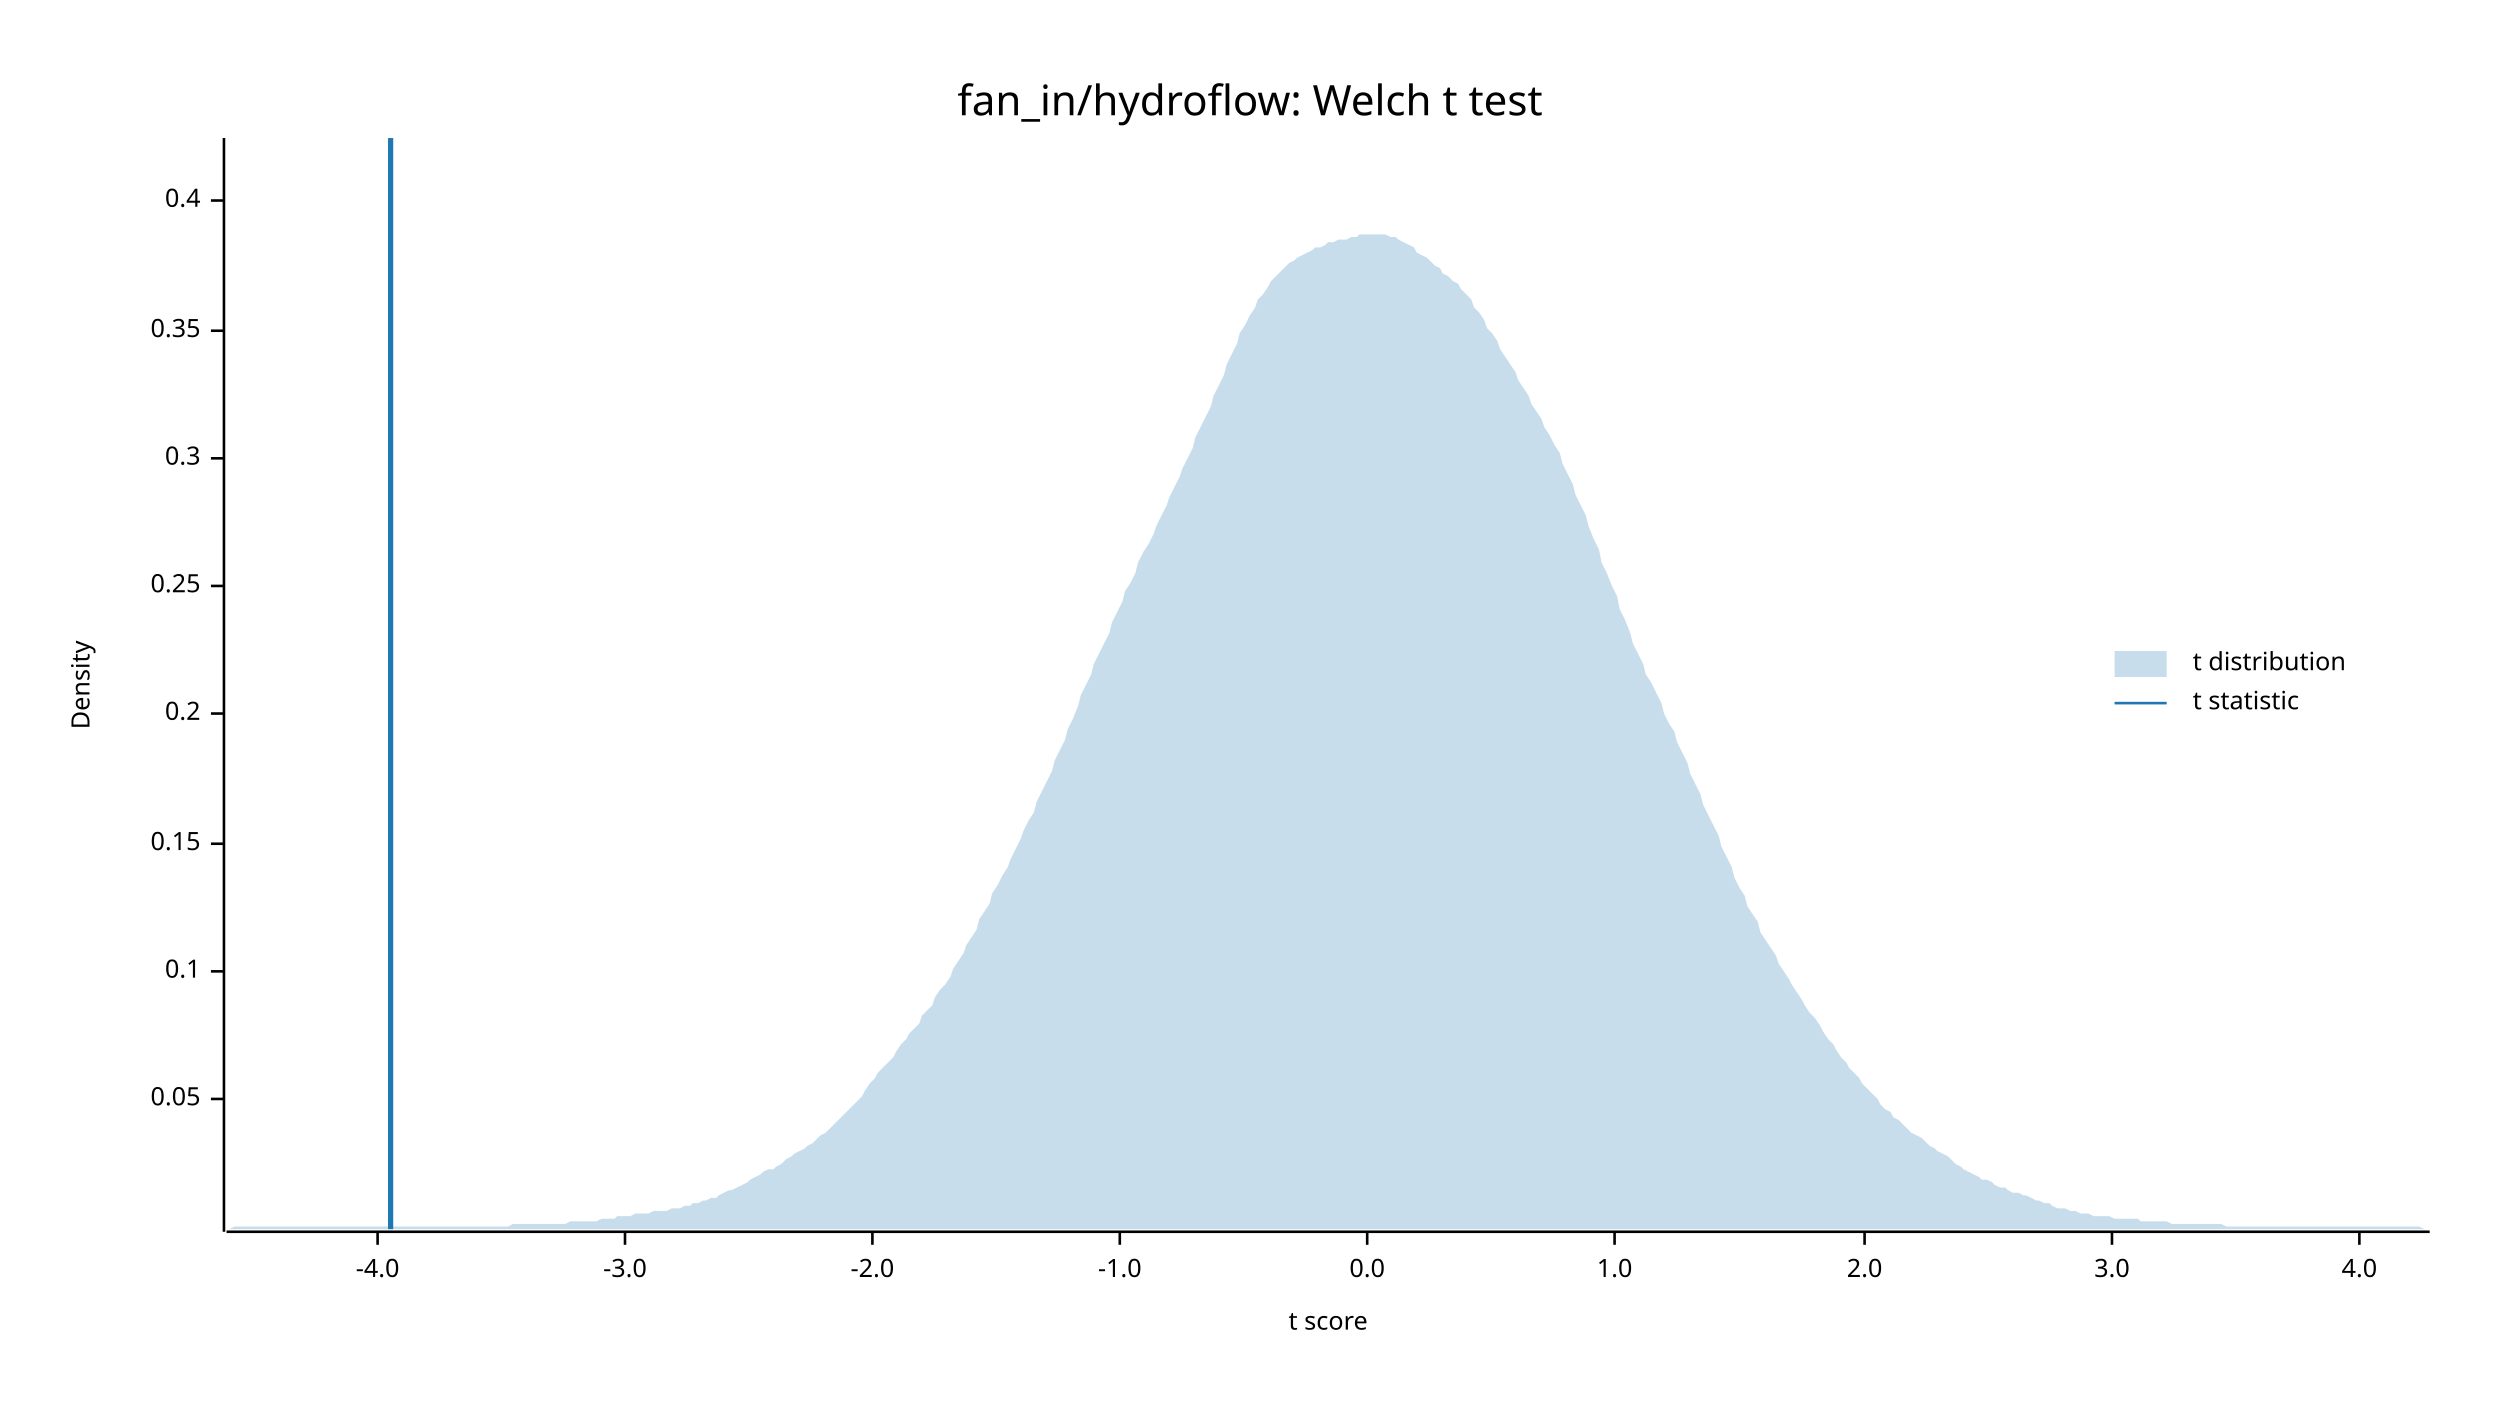
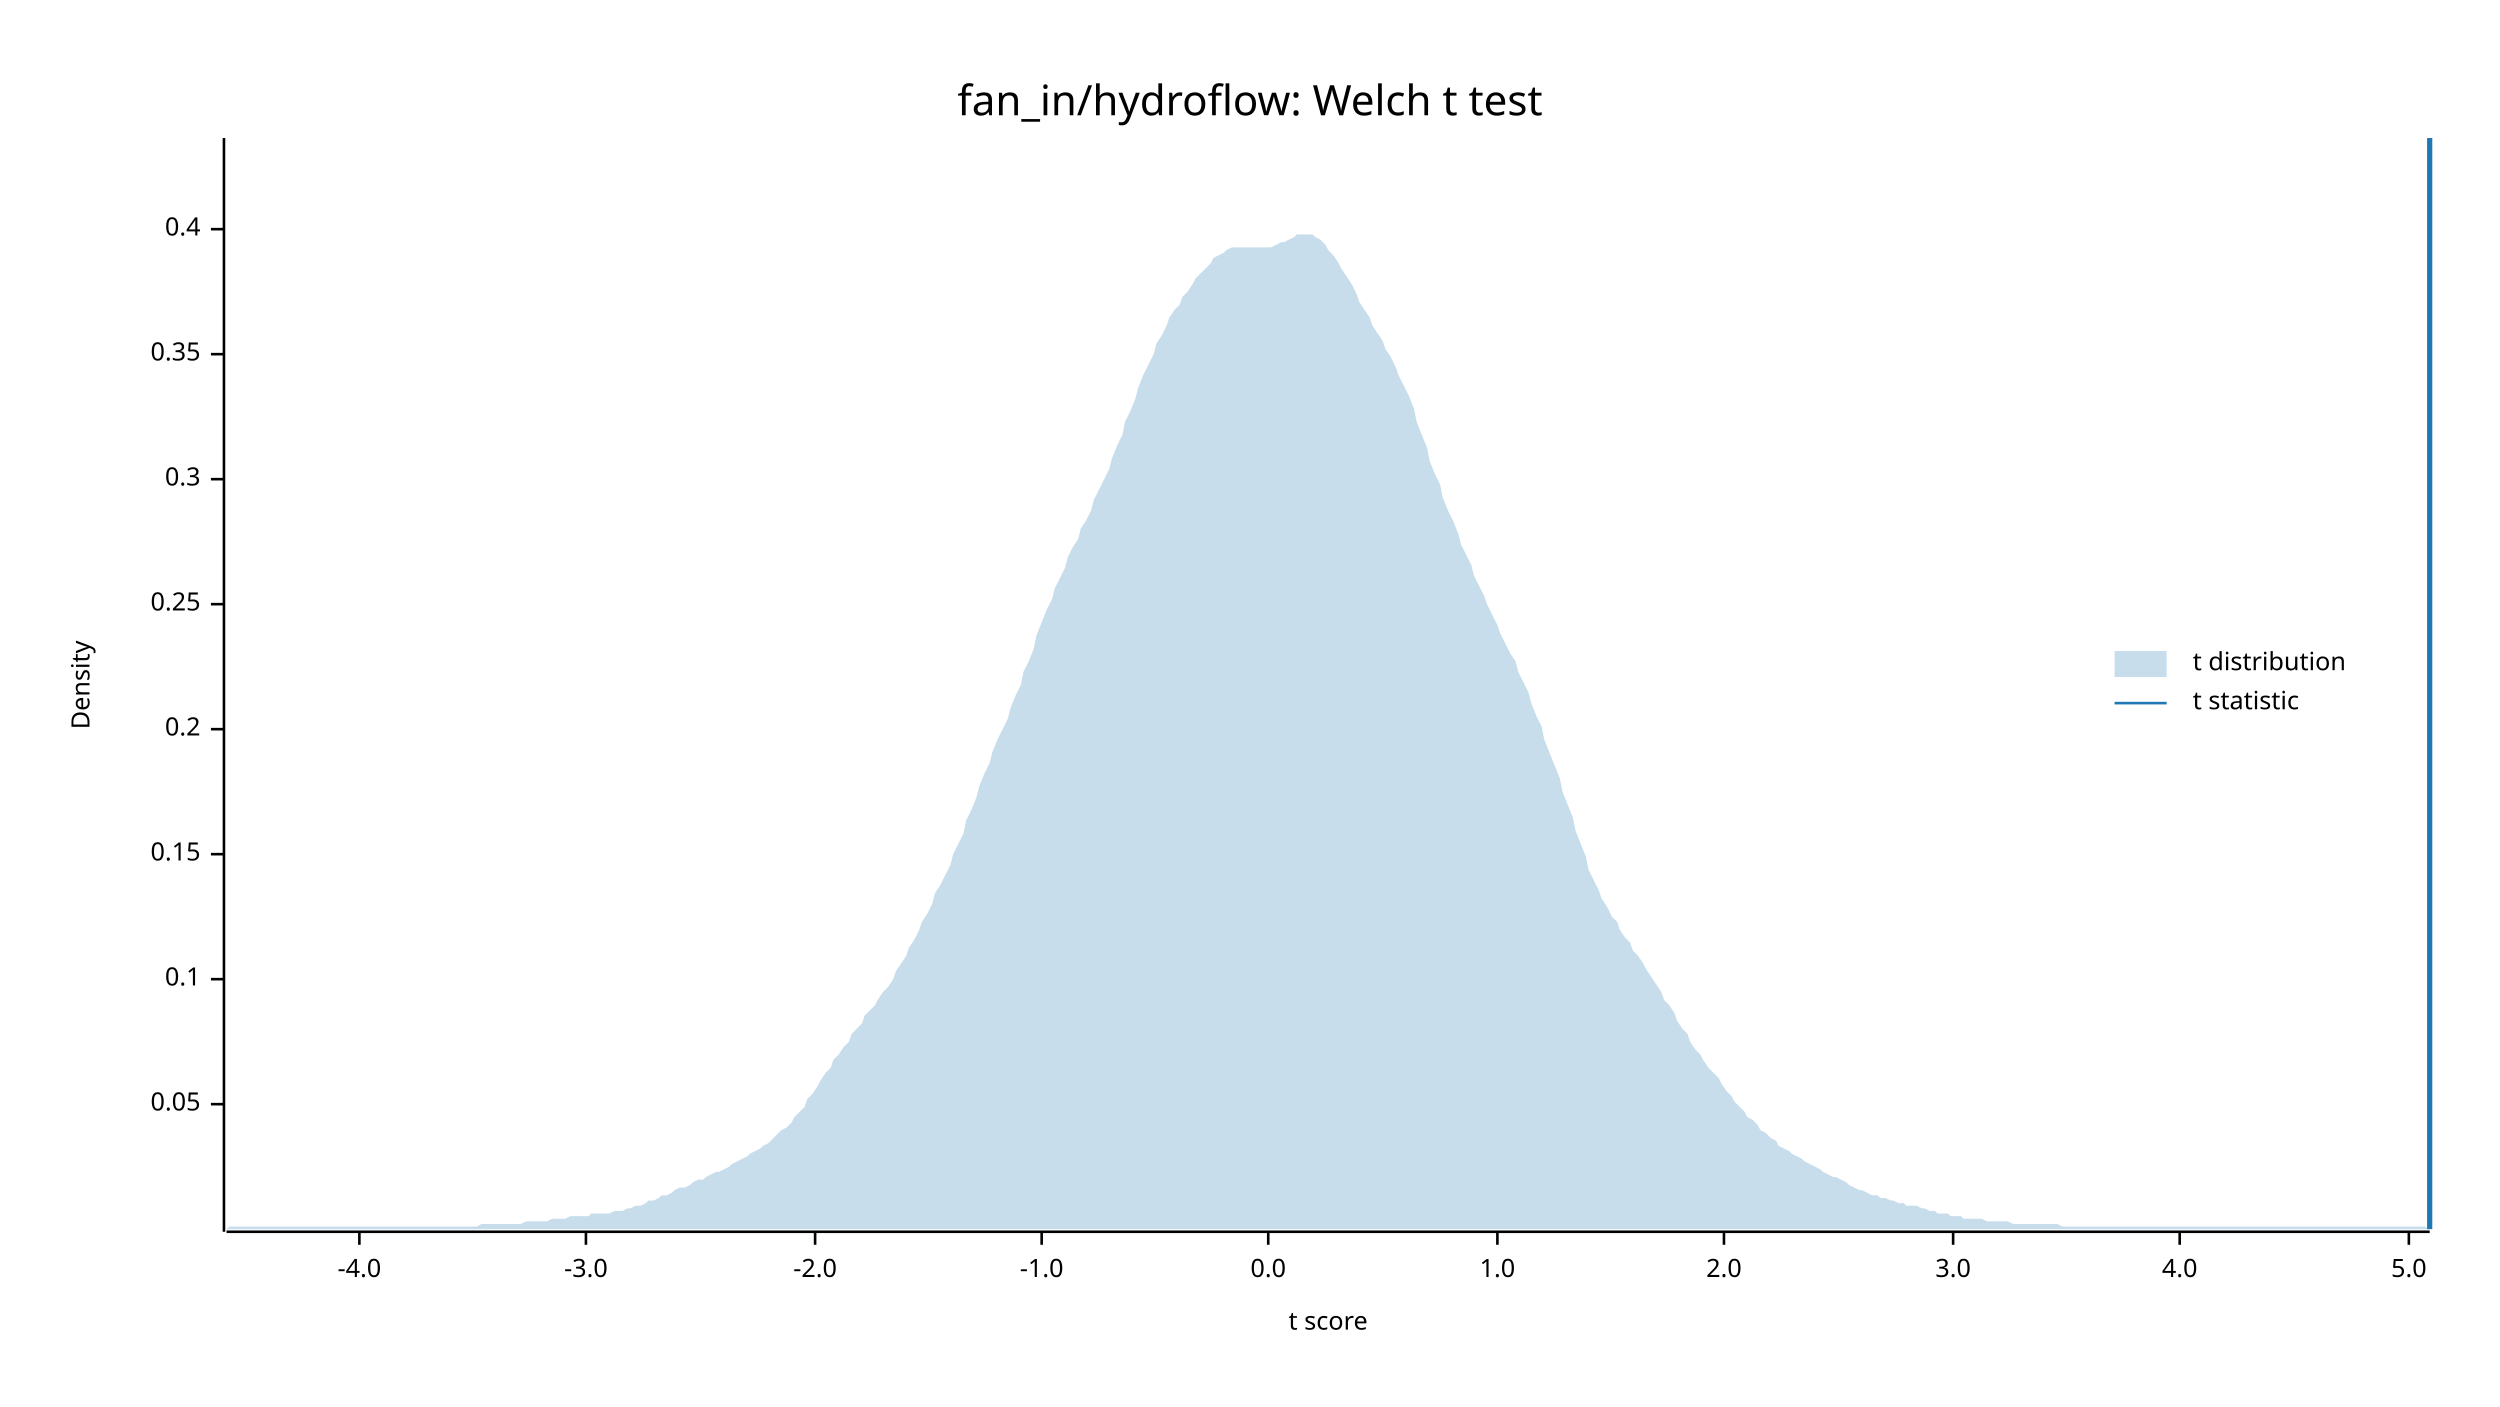
<svg xmlns="http://www.w3.org/2000/svg" width="960" height="540" viewBox="0 0 960 540">
  <text x="480" y="32" dy="0.76em" text-anchor="middle" font-family="sans-serif" font-size="16.129" opacity="1" fill="#000000">
fan_in/hydroflow: Welch t test
</text>
  <text x="27" y="263" dy="0.76em" text-anchor="middle" font-family="sans-serif" font-size="9.677" opacity="1" fill="#000000" transform="rotate(270, 27, 263)">
Density
</text>
  <text x="510" y="513" dy="-0.5ex" text-anchor="middle" font-family="sans-serif" font-size="9.677" opacity="1" fill="#000000">
t score
</text>
  <polyline fill="none" opacity="1" stroke="#000000" stroke-width="1" points="86,53 86,473 " />
-   <text x="77" y="422" dy="0.5ex" text-anchor="end" font-family="sans-serif" font-size="9.677" opacity="1" fill="#000000">
+   <text x="77" y="424" dy="0.5ex" text-anchor="end" font-family="sans-serif" font-size="9.677" opacity="1" fill="#000000">
0.05
</text>
-   <polyline fill="none" opacity="1" stroke="#000000" stroke-width="1" points="81,422 86,422 " />
-   <text x="77" y="373" dy="0.5ex" text-anchor="end" font-family="sans-serif" font-size="9.677" opacity="1" fill="#000000">
+   <polyline fill="none" opacity="1" stroke="#000000" stroke-width="1" points="81,424 86,424 " />
+   <text x="77" y="376" dy="0.5ex" text-anchor="end" font-family="sans-serif" font-size="9.677" opacity="1" fill="#000000">
0.1
</text>
-   <polyline fill="none" opacity="1" stroke="#000000" stroke-width="1" points="81,373 86,373 " />
-   <text x="77" y="324" dy="0.5ex" text-anchor="end" font-family="sans-serif" font-size="9.677" opacity="1" fill="#000000">
+   <polyline fill="none" opacity="1" stroke="#000000" stroke-width="1" points="81,376 86,376 " />
+   <text x="77" y="328" dy="0.5ex" text-anchor="end" font-family="sans-serif" font-size="9.677" opacity="1" fill="#000000">
0.15
</text>
-   <polyline fill="none" opacity="1" stroke="#000000" stroke-width="1" points="81,324 86,324 " />
-   <text x="77" y="274" dy="0.5ex" text-anchor="end" font-family="sans-serif" font-size="9.677" opacity="1" fill="#000000">
+   <polyline fill="none" opacity="1" stroke="#000000" stroke-width="1" points="81,328 86,328 " />
+   <text x="77" y="280" dy="0.5ex" text-anchor="end" font-family="sans-serif" font-size="9.677" opacity="1" fill="#000000">
0.2
</text>
-   <polyline fill="none" opacity="1" stroke="#000000" stroke-width="1" points="81,274 86,274 " />
-   <text x="77" y="225" dy="0.5ex" text-anchor="end" font-family="sans-serif" font-size="9.677" opacity="1" fill="#000000">
+   <polyline fill="none" opacity="1" stroke="#000000" stroke-width="1" points="81,280 86,280 " />
+   <text x="77" y="232" dy="0.5ex" text-anchor="end" font-family="sans-serif" font-size="9.677" opacity="1" fill="#000000">
0.25
</text>
-   <polyline fill="none" opacity="1" stroke="#000000" stroke-width="1" points="81,225 86,225 " />
-   <text x="77" y="176" dy="0.5ex" text-anchor="end" font-family="sans-serif" font-size="9.677" opacity="1" fill="#000000">
+   <polyline fill="none" opacity="1" stroke="#000000" stroke-width="1" points="81,232 86,232 " />
+   <text x="77" y="184" dy="0.5ex" text-anchor="end" font-family="sans-serif" font-size="9.677" opacity="1" fill="#000000">
0.3
</text>
-   <polyline fill="none" opacity="1" stroke="#000000" stroke-width="1" points="81,176 86,176 " />
-   <text x="77" y="127" dy="0.5ex" text-anchor="end" font-family="sans-serif" font-size="9.677" opacity="1" fill="#000000">
+   <polyline fill="none" opacity="1" stroke="#000000" stroke-width="1" points="81,184 86,184 " />
+   <text x="77" y="136" dy="0.5ex" text-anchor="end" font-family="sans-serif" font-size="9.677" opacity="1" fill="#000000">
0.35
</text>
-   <polyline fill="none" opacity="1" stroke="#000000" stroke-width="1" points="81,127 86,127 " />
-   <text x="77" y="77" dy="0.5ex" text-anchor="end" font-family="sans-serif" font-size="9.677" opacity="1" fill="#000000">
+   <polyline fill="none" opacity="1" stroke="#000000" stroke-width="1" points="81,136 86,136 " />
+   <text x="77" y="88" dy="0.5ex" text-anchor="end" font-family="sans-serif" font-size="9.677" opacity="1" fill="#000000">
0.4
</text>
-   <polyline fill="none" opacity="1" stroke="#000000" stroke-width="1" points="81,77 86,77 " />
+   <polyline fill="none" opacity="1" stroke="#000000" stroke-width="1" points="81,88 86,88 " />
  <polyline fill="none" opacity="1" stroke="#000000" stroke-width="1" points="87,473 933,473 " />
-   <text x="145" y="483" dy="0.76em" text-anchor="middle" font-family="sans-serif" font-size="9.677" opacity="1" fill="#000000">
+   <text x="138" y="483" dy="0.76em" text-anchor="middle" font-family="sans-serif" font-size="9.677" opacity="1" fill="#000000">
-4.0
</text>
-   <polyline fill="none" opacity="1" stroke="#000000" stroke-width="1" points="145,473 145,478 " />
-   <text x="240" y="483" dy="0.76em" text-anchor="middle" font-family="sans-serif" font-size="9.677" opacity="1" fill="#000000">
+   <polyline fill="none" opacity="1" stroke="#000000" stroke-width="1" points="138,473 138,478 " />
+   <text x="225" y="483" dy="0.76em" text-anchor="middle" font-family="sans-serif" font-size="9.677" opacity="1" fill="#000000">
-3.0
</text>
-   <polyline fill="none" opacity="1" stroke="#000000" stroke-width="1" points="240,473 240,478 " />
-   <text x="335" y="483" dy="0.76em" text-anchor="middle" font-family="sans-serif" font-size="9.677" opacity="1" fill="#000000">
+   <polyline fill="none" opacity="1" stroke="#000000" stroke-width="1" points="225,473 225,478 " />
+   <text x="313" y="483" dy="0.76em" text-anchor="middle" font-family="sans-serif" font-size="9.677" opacity="1" fill="#000000">
-2.0
</text>
-   <polyline fill="none" opacity="1" stroke="#000000" stroke-width="1" points="335,473 335,478 " />
-   <text x="430" y="483" dy="0.76em" text-anchor="middle" font-family="sans-serif" font-size="9.677" opacity="1" fill="#000000">
+   <polyline fill="none" opacity="1" stroke="#000000" stroke-width="1" points="313,473 313,478 " />
+   <text x="400" y="483" dy="0.76em" text-anchor="middle" font-family="sans-serif" font-size="9.677" opacity="1" fill="#000000">
-1.0
</text>
-   <polyline fill="none" opacity="1" stroke="#000000" stroke-width="1" points="430,473 430,478 " />
-   <text x="525" y="483" dy="0.76em" text-anchor="middle" font-family="sans-serif" font-size="9.677" opacity="1" fill="#000000">
+   <polyline fill="none" opacity="1" stroke="#000000" stroke-width="1" points="400,473 400,478 " />
+   <text x="487" y="483" dy="0.76em" text-anchor="middle" font-family="sans-serif" font-size="9.677" opacity="1" fill="#000000">
0.0
</text>
-   <polyline fill="none" opacity="1" stroke="#000000" stroke-width="1" points="525,473 525,478 " />
-   <text x="620" y="483" dy="0.76em" text-anchor="middle" font-family="sans-serif" font-size="9.677" opacity="1" fill="#000000">
+   <polyline fill="none" opacity="1" stroke="#000000" stroke-width="1" points="487,473 487,478 " />
+   <text x="575" y="483" dy="0.76em" text-anchor="middle" font-family="sans-serif" font-size="9.677" opacity="1" fill="#000000">
1.0
</text>
-   <polyline fill="none" opacity="1" stroke="#000000" stroke-width="1" points="620,473 620,478 " />
-   <text x="716" y="483" dy="0.76em" text-anchor="middle" font-family="sans-serif" font-size="9.677" opacity="1" fill="#000000">
+   <polyline fill="none" opacity="1" stroke="#000000" stroke-width="1" points="575,473 575,478 " />
+   <text x="662" y="483" dy="0.76em" text-anchor="middle" font-family="sans-serif" font-size="9.677" opacity="1" fill="#000000">
2.0
</text>
-   <polyline fill="none" opacity="1" stroke="#000000" stroke-width="1" points="716,473 716,478 " />
-   <text x="811" y="483" dy="0.76em" text-anchor="middle" font-family="sans-serif" font-size="9.677" opacity="1" fill="#000000">
+   <polyline fill="none" opacity="1" stroke="#000000" stroke-width="1" points="662,473 662,478 " />
+   <text x="750" y="483" dy="0.76em" text-anchor="middle" font-family="sans-serif" font-size="9.677" opacity="1" fill="#000000">
3.0
</text>
-   <polyline fill="none" opacity="1" stroke="#000000" stroke-width="1" points="811,473 811,478 " />
-   <text x="906" y="483" dy="0.76em" text-anchor="middle" font-family="sans-serif" font-size="9.677" opacity="1" fill="#000000">
+   <polyline fill="none" opacity="1" stroke="#000000" stroke-width="1" points="750,473 750,478 " />
+   <text x="837" y="483" dy="0.76em" text-anchor="middle" font-family="sans-serif" font-size="9.677" opacity="1" fill="#000000">
4.0
</text>
-   <polyline fill="none" opacity="1" stroke="#000000" stroke-width="1" points="906,473 906,478 " />
-   <polygon opacity="0.25" fill="#1F78B4" points="87,472 88,472 90,471 92,471 93,471 95,471 97,471 98,471 100,471 102,471 103,471 105,471 107,471 109,471 110,471 112,471 114,471 115,471 117,471 119,471 120,471 122,471 124,471 125,471 127,471 129,471 131,471 132,471 134,471 136,471 137,471 139,471 141,471 142,471 144,471 146,471 148,471 149,471 151,471 153,471 154,471 156,471 158,471 159,471 161,471 163,471 164,471 166,471 168,471 170,471 171,471 173,471 175,471 176,471 178,471 180,471 181,471 183,471 185,471 187,471 188,471 190,471 192,471 193,471 195,471 197,470 198,470 200,470 202,470 203,470 205,470 207,470 209,470 210,470 212,470 214,470 215,470 217,470 219,469 220,469 222,469 224,469 226,469 227,469 229,469 231,468 232,468 234,468 236,468 237,467 239,467 241,467 242,467 244,466 246,466 248,466 249,466 251,465 253,465 254,465 256,465 258,464 259,464 261,464 263,463 265,463 266,462 268,462 270,461 271,461 273,460 275,460 276,459 278,458 280,457 281,457 283,456 285,455 287,454 288,453 290,452 292,451 293,450 295,449 297,449 298,448 300,447 302,445 304,444 305,443 307,442 309,441 310,440 312,439 314,437 315,436 317,435 319,433 320,432 322,430 324,428 326,426 327,425 329,423 331,421 332,419 334,416 336,414 337,412 339,410 341,408 343,406 344,404 346,401 348,399 349,397 351,395 353,393 354,390 356,388 358,386 359,383 361,380 363,378 365,375 366,372 368,369 370,366 371,363 373,360 375,357 376,353 378,350 380,347 381,343 383,340 385,336 387,333 388,330 390,326 392,322 393,319 395,315 397,312 398,308 400,304 402,300 404,296 405,292 407,288 409,284 410,280 412,276 414,271 415,267 417,263 419,259 420,255 422,251 424,247 426,243 427,239 429,235 431,231 432,227 434,224 436,220 437,216 439,212 441,209 443,205 444,202 446,198 448,194 449,191 451,187 453,183 454,180 456,176 458,172 459,168 461,164 463,160 465,156 466,152 468,148 470,144 471,140 473,136 475,132 476,128 478,125 480,121 482,118 483,115 485,113 487,110 488,108 490,106 492,104 493,103 495,101 497,100 498,99 500,98 502,97 504,96 505,95 507,95 509,94 510,93 512,93 514,92 515,92 517,92 519,91 521,91 522,90 524,90 526,90 527,90 529,90 531,90 532,90 534,91 536,91 537,92 539,93 541,94 543,95 544,97 546,98 548,99 549,100 551,102 553,103 554,105 556,106 558,108 560,109 561,111 563,113 565,115 566,118 568,120 570,123 571,126 573,128 575,131 576,134 578,137 580,140 582,143 583,146 585,149 587,152 588,155 590,158 592,161 593,164 595,167 597,171 599,174 600,178 602,182 604,186 605,190 607,194 609,198 610,202 612,207 614,211 615,216 617,220 619,225 621,229 622,234 624,238 626,243 627,247 629,251 631,255 632,259 634,262 636,266 638,270 639,274 641,278 643,281 644,285 646,289 648,293 649,297 651,301 653,305 654,309 656,313 658,317 660,321 661,325 663,329 665,333 666,337 668,341 670,344 671,348 673,351 675,354 676,358 678,361 680,364 682,367 683,370 685,373 687,376 688,378 690,381 692,384 693,386 695,389 697,391 699,394 700,396 702,399 704,401 705,403 707,406 709,408 710,410 712,412 714,414 715,416 717,418 719,420 721,422 722,424 724,426 726,427 727,429 729,430 731,432 732,433 734,435 736,436 738,437 739,438 741,440 743,441 744,442 746,443 748,444 749,445 751,447 753,448 754,449 756,450 758,451 760,452 761,453 763,453 765,454 766,455 768,456 770,456 771,457 773,458 775,458 777,459 778,459 780,460 782,461 783,461 785,462 787,462 788,463 790,464 792,464 793,464 795,465 797,465 799,466 800,466 802,466 804,467 805,467 807,467 809,467 810,467 812,468 814,468 816,468 817,468 819,468 821,468 822,469 824,469 826,469 827,469 829,469 831,469 832,469 834,470 836,470 838,470 839,470 841,470 843,470 844,470 846,470 848,470 849,470 851,470 853,470 855,471 856,471 858,471 860,471 861,471 863,471 865,471 866,471 868,471 870,471 871,471 873,471 875,471 877,471 878,471 880,471 882,471 883,471 885,471 887,471 888,471 890,471 892,471 894,471 895,471 897,471 899,471 900,471 902,471 904,471 905,471 907,471 909,471 910,471 912,471 914,471 916,471 917,471 919,471 921,471 922,471 924,471 926,471 927,471 929,471 931,472 933,472 933,472 87,472 " />
-   <polyline fill="none" opacity="1" stroke="#1F78B4" stroke-width="2" points="150,472 150,53 " />
+   <polyline fill="none" opacity="1" stroke="#000000" stroke-width="1" points="837,473 837,478 " />
+   <text x="925" y="483" dy="0.76em" text-anchor="middle" font-family="sans-serif" font-size="9.677" opacity="1" fill="#000000">
+ 5.0
+ </text>
+   <polyline fill="none" opacity="1" stroke="#000000" stroke-width="1" points="925,473 925,478 " />
+   <polygon opacity="0.25" fill="#1F78B4" points="87,472 88,471 90,471 92,471 93,471 95,471 97,471 98,471 100,471 102,471 103,471 105,471 107,471 109,471 110,471 112,471 114,471 115,471 117,471 119,471 120,471 122,471 124,471 125,471 127,471 129,471 131,471 132,471 134,471 136,471 137,471 139,471 141,471 142,471 144,471 146,471 148,471 149,471 151,471 153,471 154,471 156,471 158,471 159,471 161,471 163,471 164,471 166,471 168,471 170,471 171,471 173,471 175,471 176,471 178,471 180,471 181,471 183,471 185,470 187,470 188,470 190,470 192,470 193,470 195,470 197,470 198,470 200,470 202,469 203,469 205,469 207,469 209,469 210,469 212,468 214,468 215,468 217,468 219,467 220,467 222,467 224,467 226,467 227,466 229,466 231,466 232,466 234,466 236,465 237,465 239,465 241,464 242,464 244,463 246,463 248,462 249,461 251,461 253,460 254,459 256,459 258,458 259,457 261,456 263,456 265,455 266,454 268,453 270,453 271,452 273,451 275,450 276,450 278,449 280,448 281,447 283,446 285,445 287,444 288,443 290,442 292,441 293,440 295,439 297,437 298,436 300,434 302,433 304,431 305,429 307,427 309,425 310,422 312,420 314,417 315,415 317,412 319,410 320,407 322,405 324,402 326,400 327,397 329,395 331,393 332,390 334,388 336,386 337,384 339,381 341,379 343,376 344,373 346,370 348,367 349,364 351,361 353,357 354,354 356,351 358,347 359,343 361,340 363,336 365,332 366,328 368,324 370,320 371,315 373,311 375,306 376,302 378,297 380,293 381,289 383,284 385,280 387,276 388,272 390,267 392,263 393,258 395,254 397,249 398,244 400,239 402,234 404,230 405,226 407,222 409,218 410,214 412,210 414,207 415,203 417,200 419,196 420,192 422,188 424,184 426,180 427,176 429,171 431,167 432,162 434,158 436,153 437,149 439,144 441,140 443,136 444,132 446,129 448,125 449,122 451,119 453,117 454,114 456,112 458,109 459,107 461,105 463,103 465,101 466,99 468,98 470,97 471,96 473,95 475,95 476,95 478,95 480,95 482,95 483,95 485,95 487,95 488,95 490,94 492,93 493,93 495,92 497,91 498,90 500,90 502,90 504,90 505,91 507,92 509,94 510,96 512,98 514,101 515,103 517,106 519,109 521,113 522,116 524,119 526,122 527,125 529,128 531,131 532,134 534,137 536,141 537,144 539,148 541,152 543,157 544,162 546,167 548,172 549,177 551,182 553,186 554,191 556,196 558,200 560,205 561,209 563,213 565,217 566,221 568,225 570,229 571,232 573,236 575,240 576,243 578,247 580,251 582,254 583,258 585,262 587,266 588,270 590,275 592,279 593,284 595,289 597,294 599,299 600,304 602,309 604,314 605,319 607,324 609,329 610,334 612,338 614,342 615,345 617,348 619,352 621,354 622,357 624,360 626,362 627,365 629,367 631,370 632,372 634,375 636,378 638,381 639,384 641,386 643,389 644,392 646,395 648,397 649,400 651,403 653,405 654,407 656,410 658,412 660,414 661,416 663,419 665,421 666,423 668,425 670,427 671,429 673,430 675,432 676,434 678,435 680,437 682,438 683,440 685,441 687,442 688,443 690,444 692,445 693,446 695,447 697,448 699,449 700,450 702,451 704,452 705,452 707,453 709,454 710,455 712,456 714,457 715,457 717,458 719,459 721,459 722,460 724,460 726,461 727,461 729,462 731,462 732,463 734,463 736,463 738,464 739,464 741,465 743,465 744,466 746,466 748,466 749,467 751,467 753,467 754,468 756,468 758,468 760,468 761,468 763,469 765,469 766,469 768,469 770,469 771,469 773,470 775,470 777,470 778,470 780,470 782,470 783,470 785,470 787,470 788,470 790,470 792,471 793,471 795,471 797,471 799,471 800,471 802,471 804,471 805,471 807,471 809,471 810,471 812,471 814,471 816,471 817,471 819,471 821,471 822,471 824,471 826,471 827,471 829,471 831,471 832,471 834,471 836,471 838,471 839,471 841,471 843,471 844,471 846,471 848,471 849,471 851,471 853,471 855,471 856,471 858,471 860,471 861,471 863,471 865,471 866,471 868,471 870,471 871,471 873,471 875,471 877,471 878,471 880,471 882,471 883,471 885,471 887,471 888,471 890,471 892,471 894,471 895,471 897,471 899,471 900,471 902,471 904,471 905,471 907,471 909,471 910,471 912,471 914,471 916,471 917,471 919,471 921,471 922,471 924,471 926,471 927,471 929,471 931,471 933,472 933,472 87,472 " />
+   <polyline fill="none" opacity="1" stroke="#1F78B4" stroke-width="2" points="933,472 933,53 " />
  <text x="842" y="250" dy="0.76em" text-anchor="start" font-family="sans-serif" font-size="9.677" opacity="1" fill="#000000">
t distribution
</text>
  <text x="842" y="265" dy="0.76em" text-anchor="start" font-family="sans-serif" font-size="9.677" opacity="1" fill="#000000">
t statistic
</text>
  <rect x="812" y="250" width="20" height="10" opacity="0.25" fill="#1F78B4" stroke="none" />
  <polyline fill="none" opacity="1" stroke="#1F78B4" stroke-width="1" points="812,270 832,270 " />
</svg>
